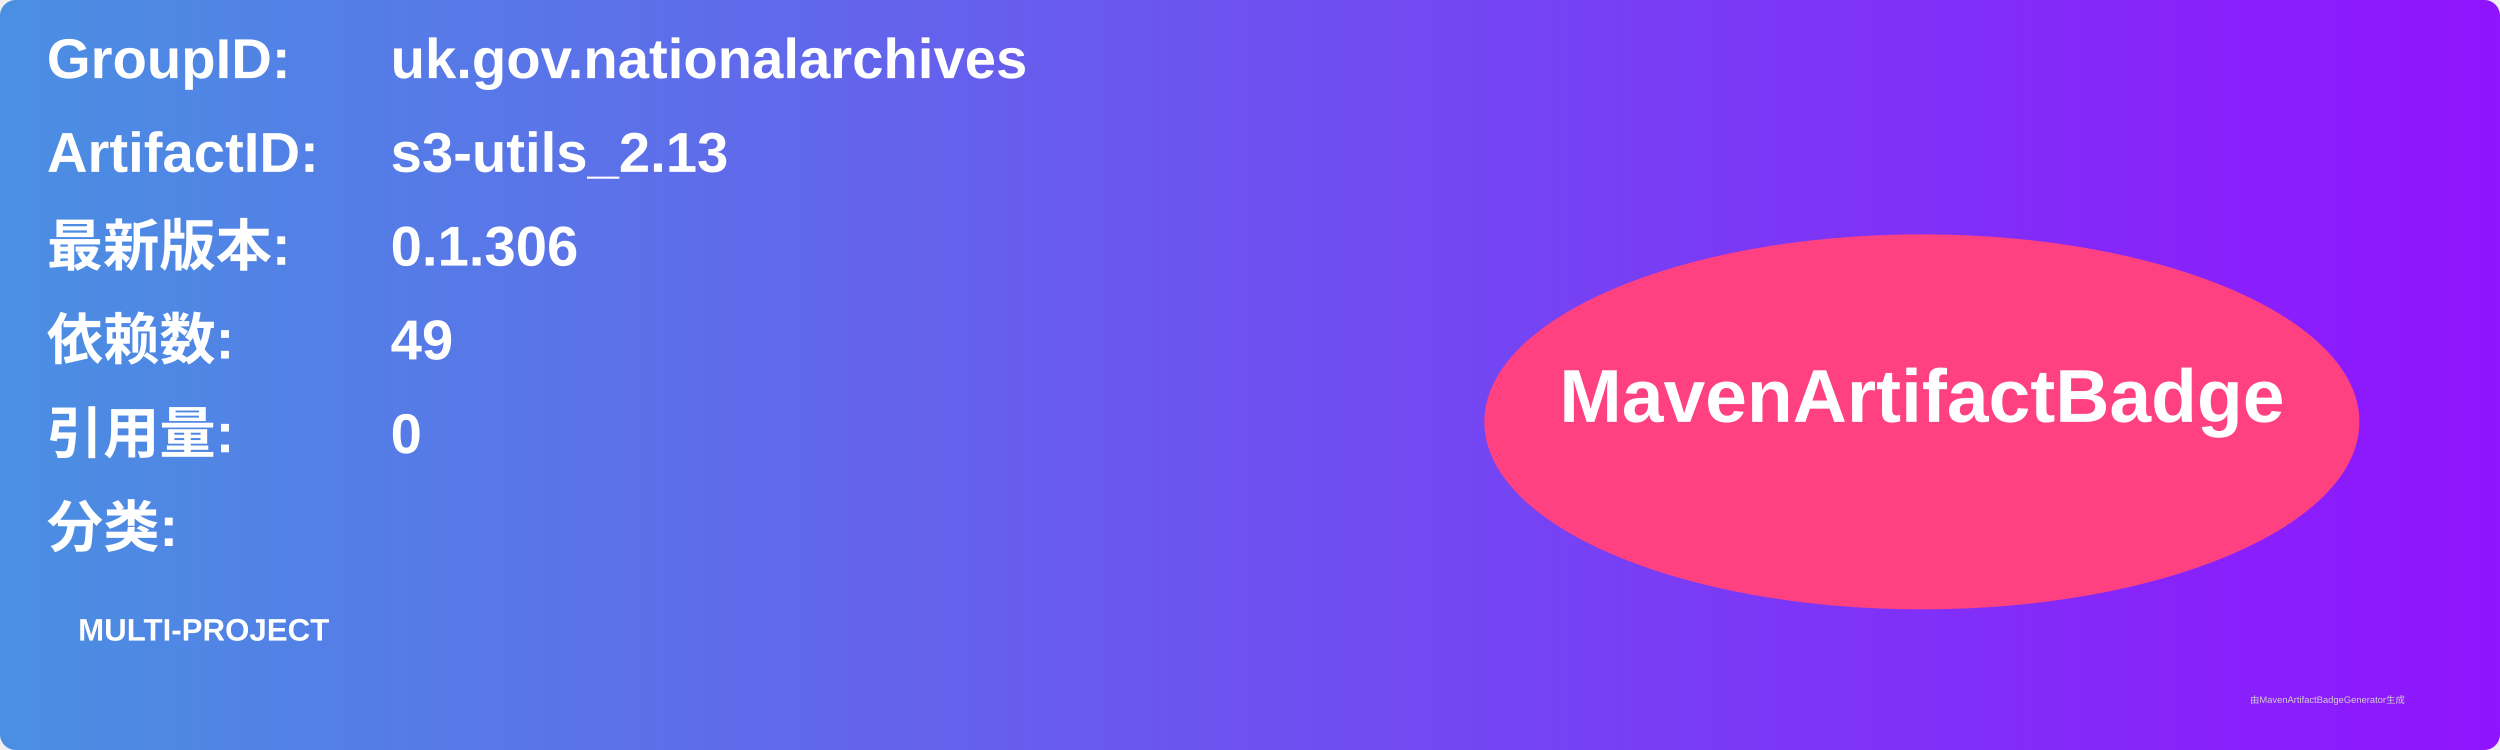
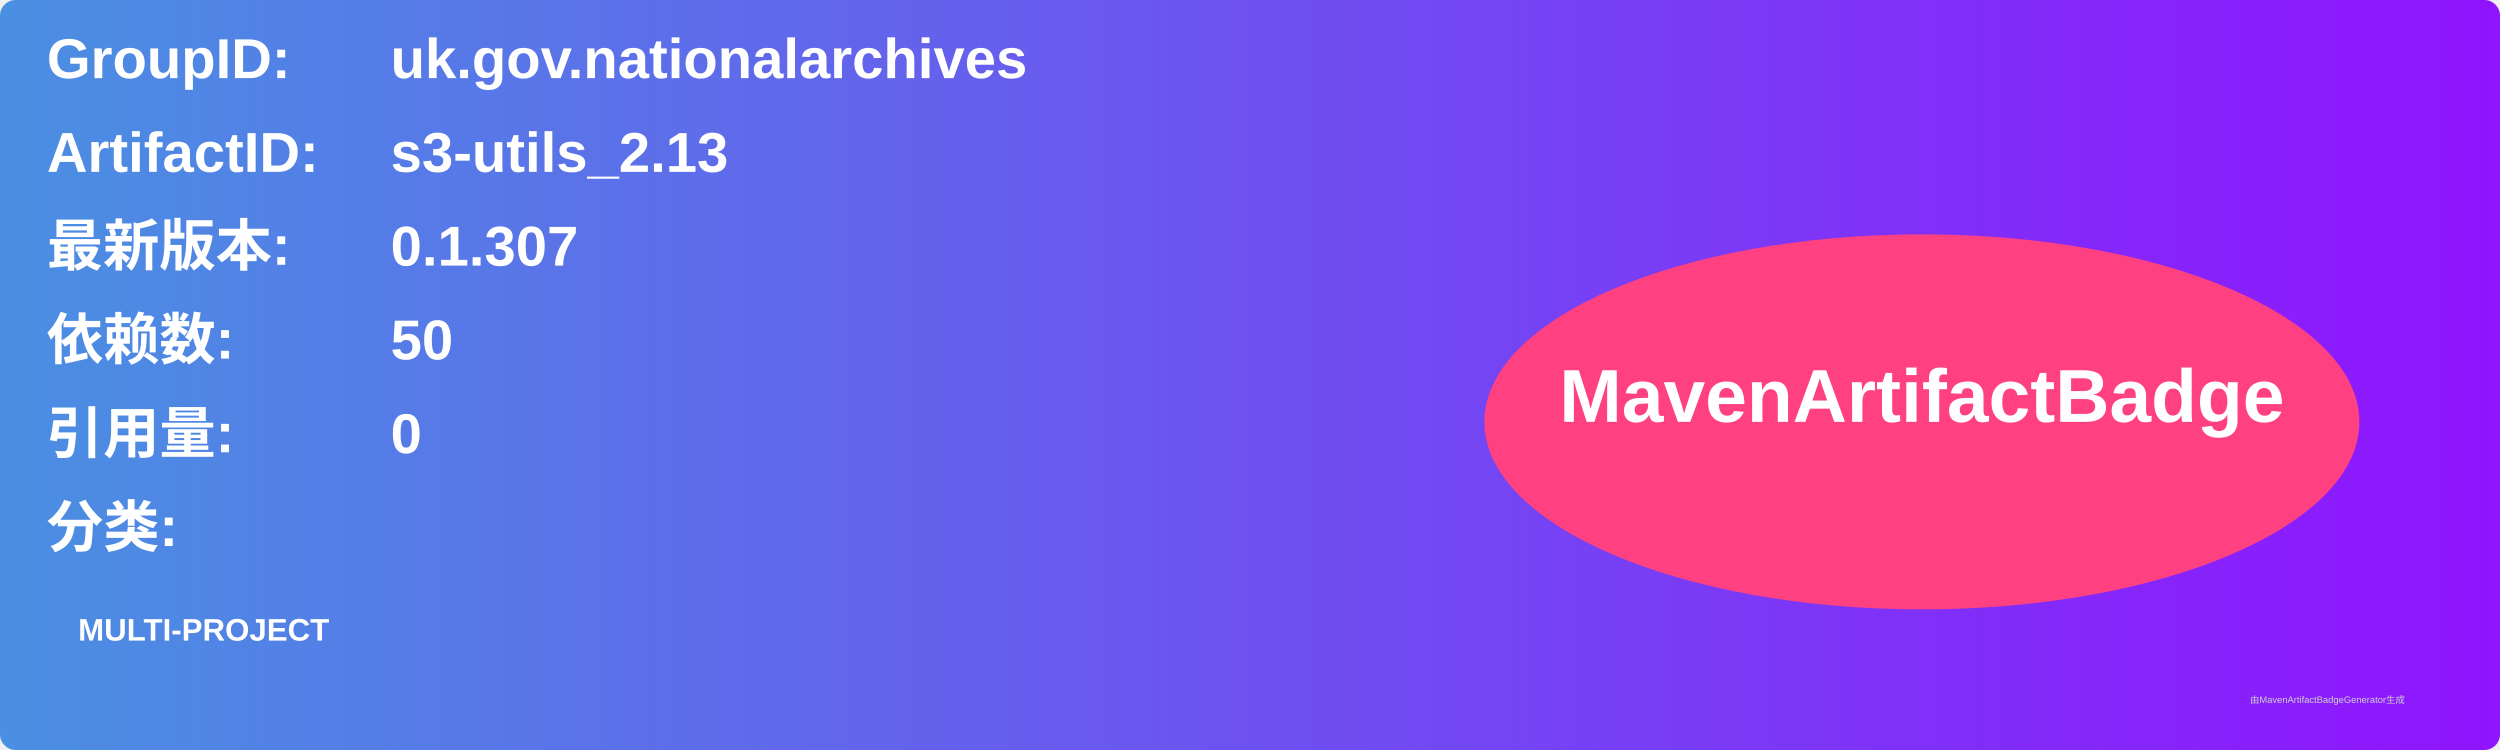
<svg xmlns="http://www.w3.org/2000/svg" width="800" height="240" viewBox="0 0 800 240">
  <linearGradient id="grad" x1="0%" y1="0%" x2="100%" y2="0%">
    <stop offset="0%" stop-color="#4a90e2" />
    <stop offset="100%" stop-color="#9013fe" />
  </linearGradient>
  <rect width="100%" height="100%" rx="5" ry="5" fill="url(#grad)" />
  <g transform="translate(15, 15)">
    <text x="0" y="10" font-family="Arial" font-size="18" fill="white" font-weight="bold" width="260">GroupID:</text>
    <text x="110" y="10" font-family="Arial" font-size="18" fill="white" font-weight="bold" width="460">uk.gov.nationalarchives</text>
    <text x="0" y="40" font-family="Arial" font-size="18" fill="white" font-weight="bold" width="260">ArtifactID:</text>
    <text x="110" y="40" font-family="Arial" font-size="18" fill="white" font-weight="bold" width="460">s3-utils_2.13</text>
    <text x="0" y="70" font-family="Arial" font-size="18" fill="white" font-weight="bold">最新版本:</text>
    <text x="110" y="70" font-family="Arial" font-size="18" fill="white" font-weight="bold">
-       <tspan font-weight="bold">0.1.306</tspan>
+       <tspan font-weight="bold">0.1.307</tspan>
    </text>
    <text x="0" y="100" font-family="Arial" font-size="18" fill="white" font-weight="bold">依赖数: </text>
    <text x="110" y="100" font-family="Arial" font-size="18" fill="white">
-       <tspan font-weight="bold">49</tspan>
+       <tspan font-weight="bold">50</tspan>
    </text>
    <text x="0" y="130" font-family="Arial" font-size="18" fill="white" font-weight="bold">引用量: </text>
    <text x="110" y="130" font-family="Arial" font-size="18" fill="white">
      <tspan font-weight="bold">0</tspan>
    </text>
    <text x="0" y="160" font-family="Arial" font-size="18" fill="white" font-weight="bold">分类:</text>
    <text x="10" y="190" font-family="Arial" font-size="10" fill="white">
      <tspan font-weight="bold">MULTI-PROJECT</tspan>
    </text>
    <ellipse cx="600" cy="120" rx="140" ry="60" fill="#ff4081" />
    <text x="600" y="120" text-anchor="middle" font-family="Arial" font-size="24" fill="white" font-weight="bold">MavenArtifactBadge</text>
  </g>
  <text x="720" y="225" font-family="Arial" font-size="3" fill="#d0d0d0">由MavenArtifactBadgeGenerator生成</text>
</svg>
